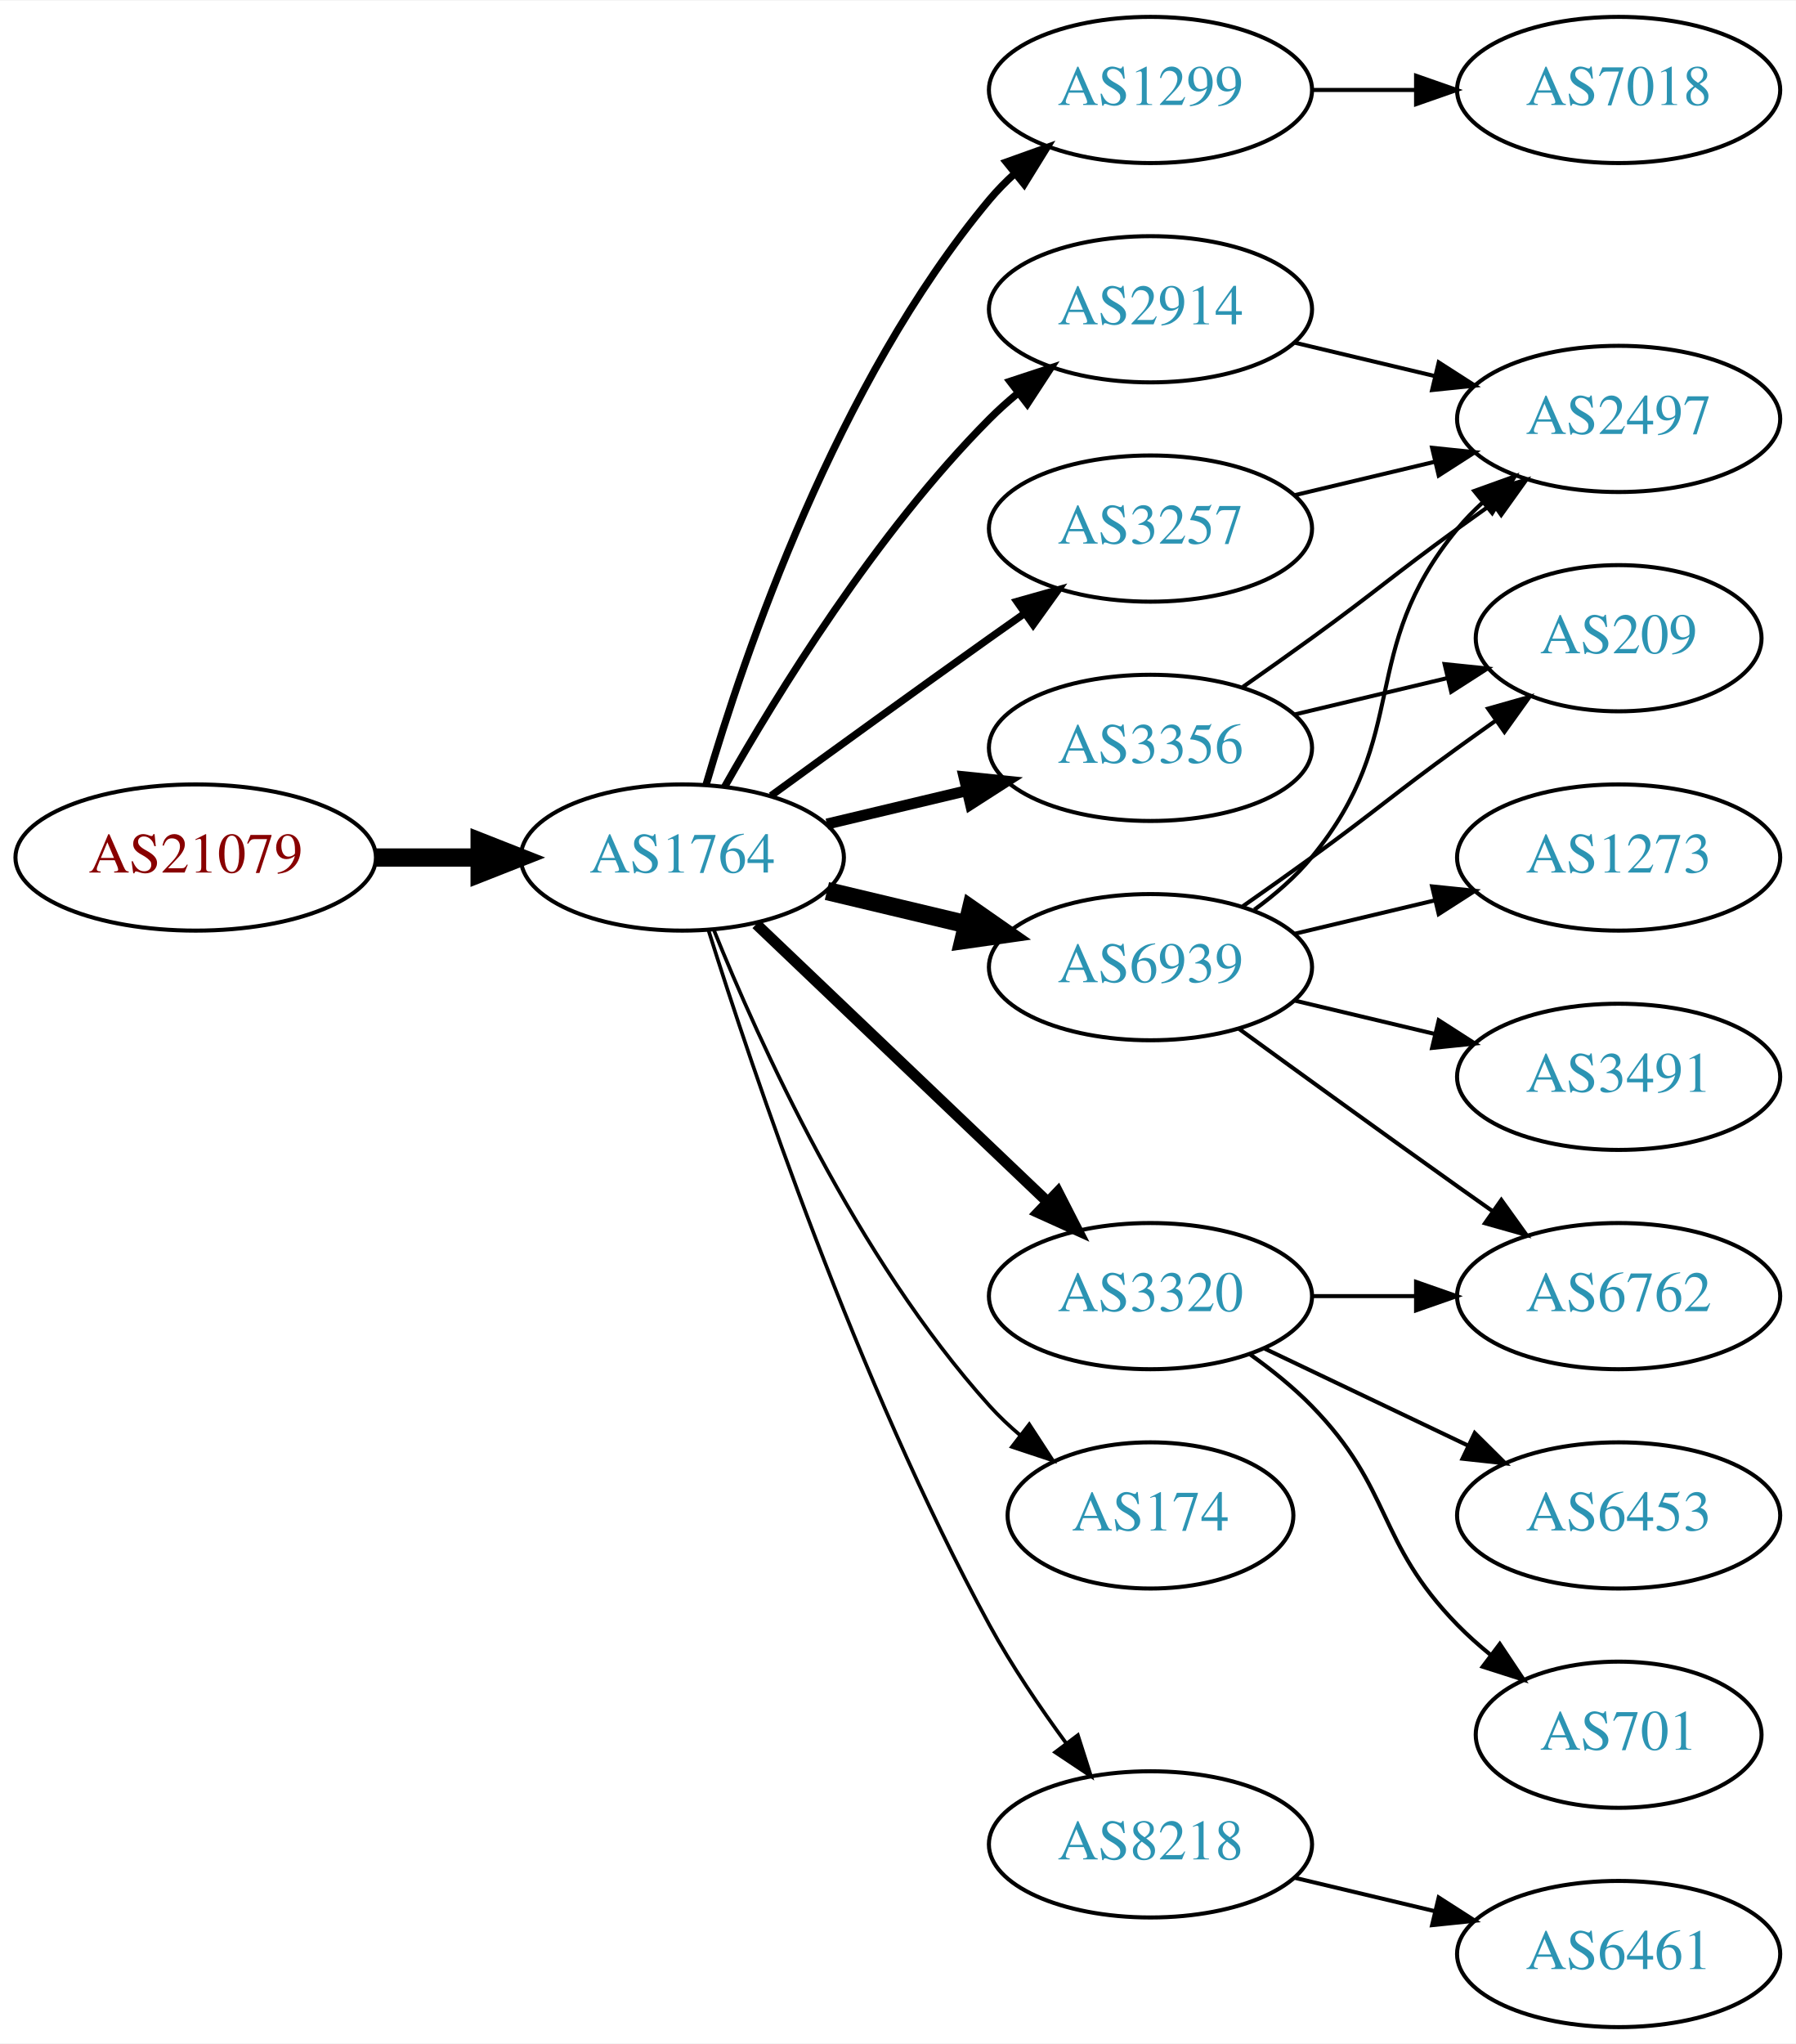
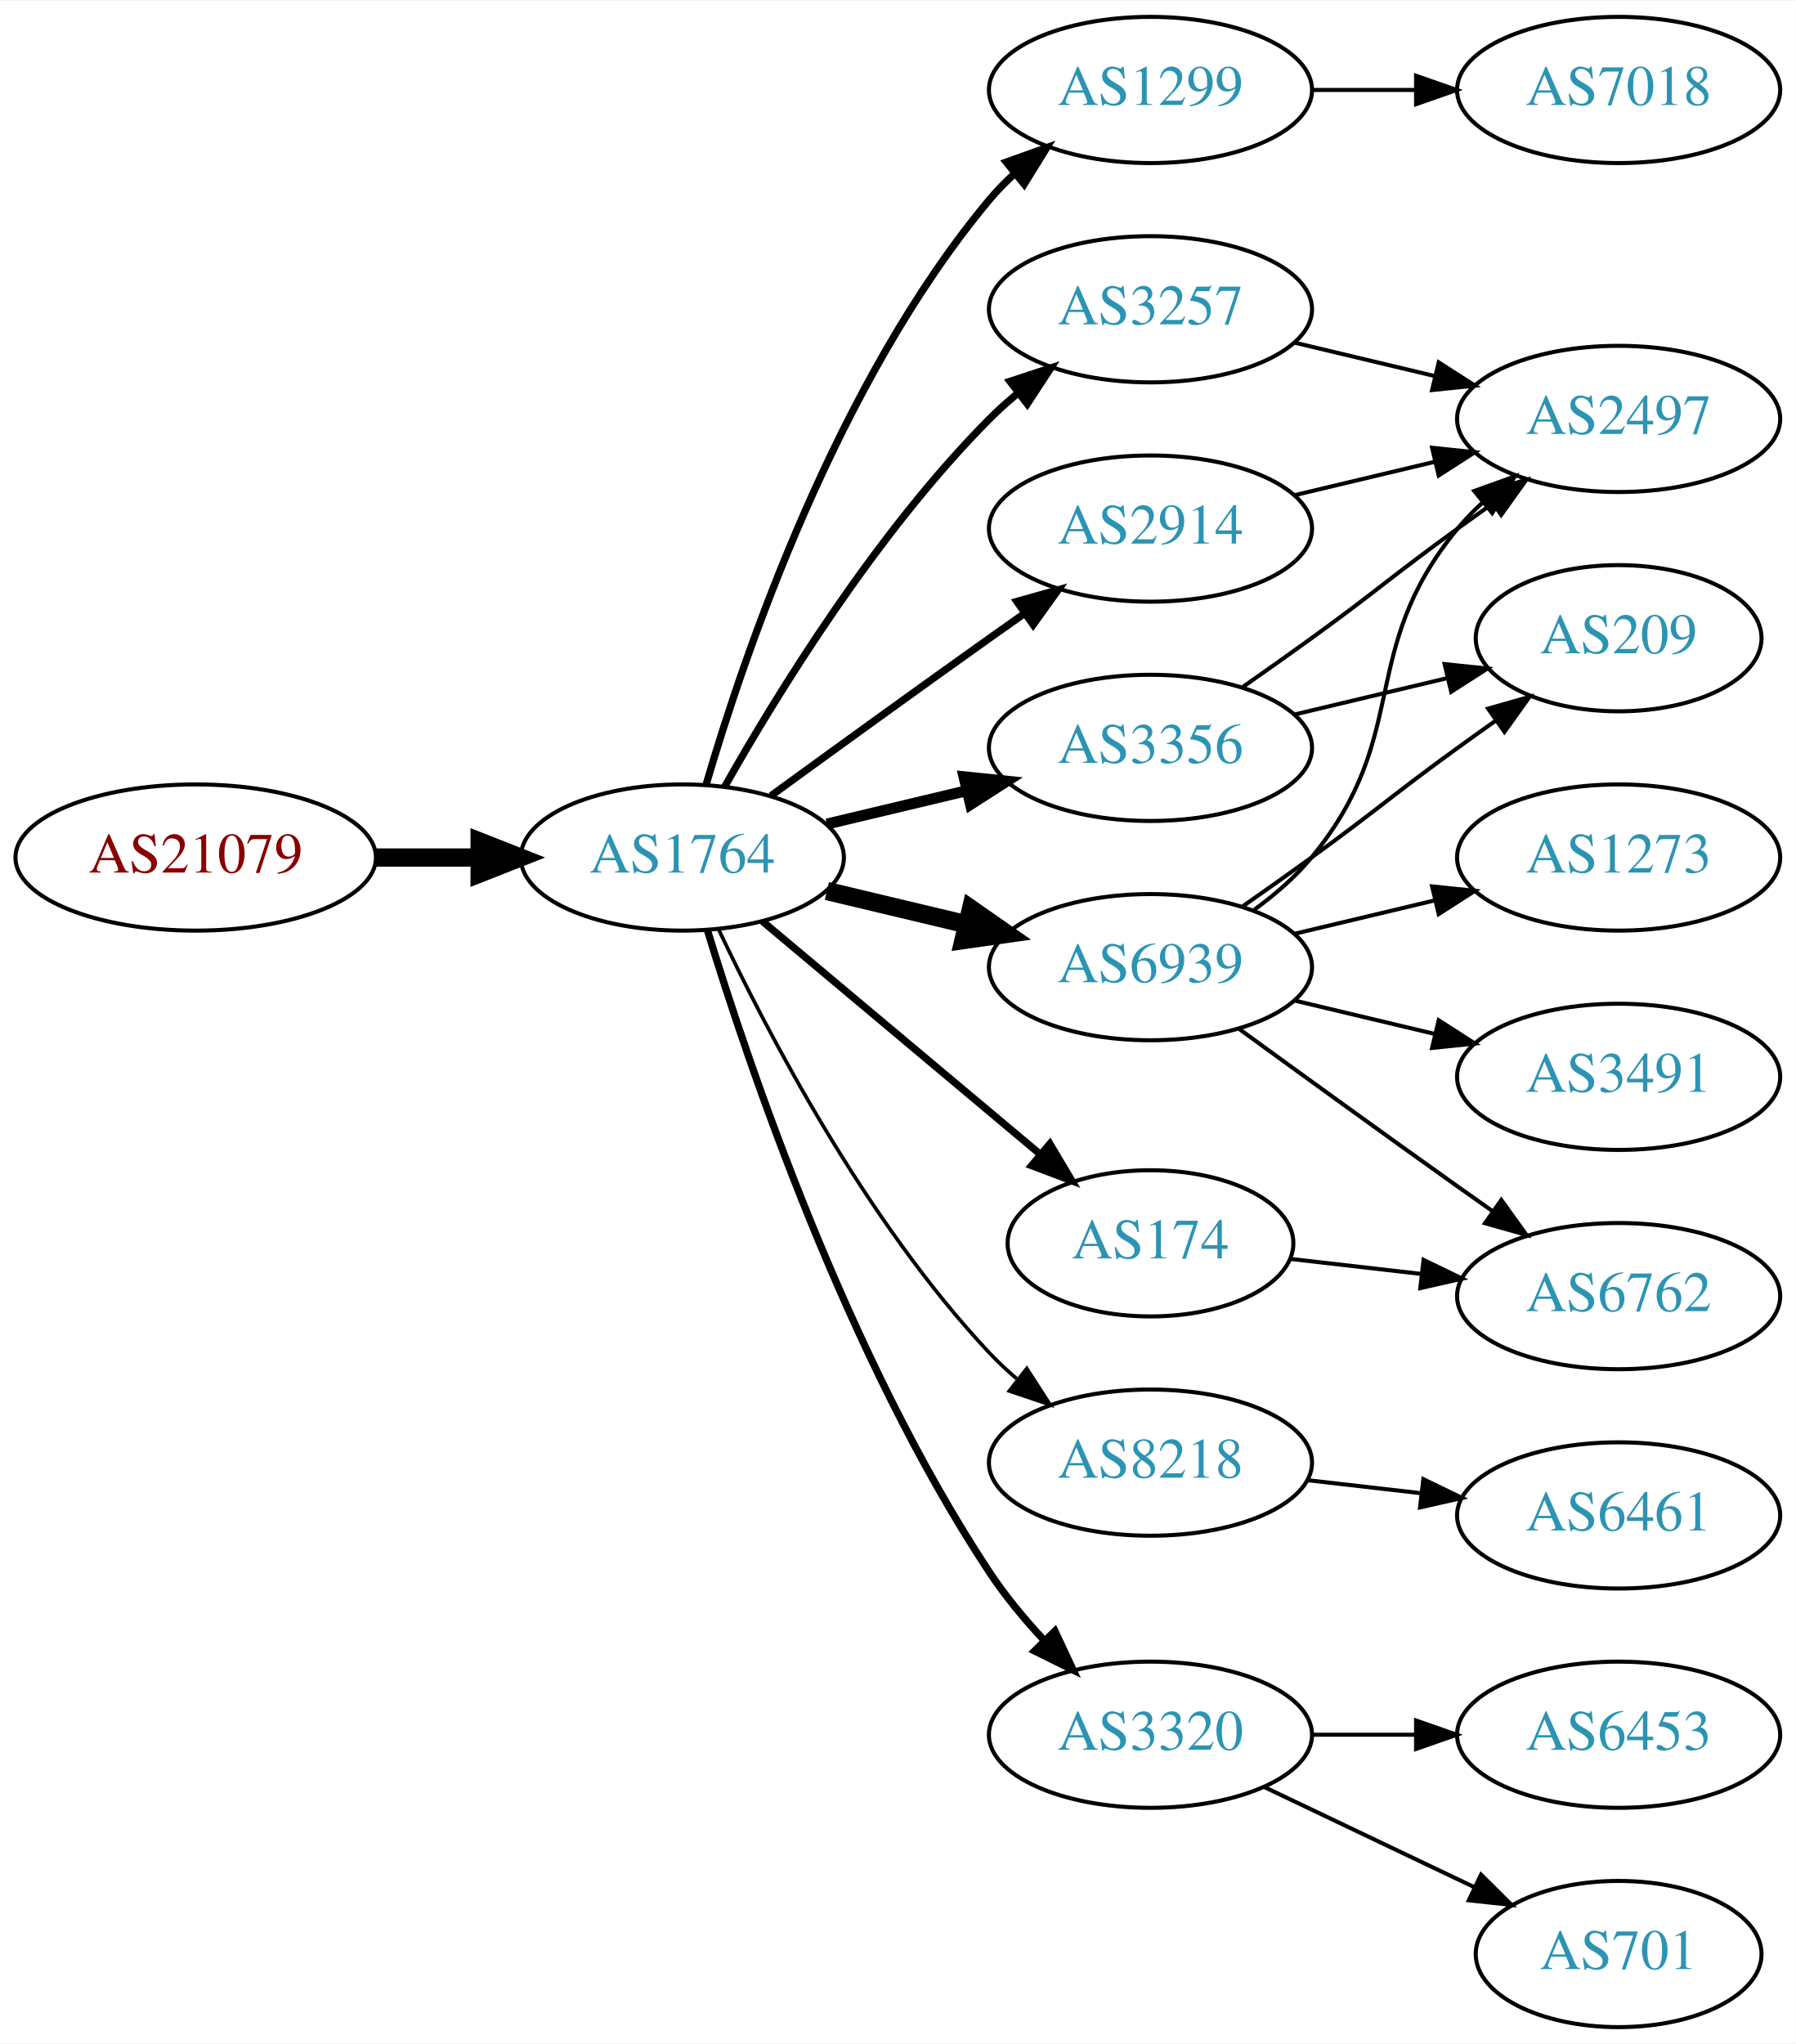
<svg xmlns="http://www.w3.org/2000/svg" xmlns:xlink="http://www.w3.org/1999/xlink" width="442pt" height="503pt" viewBox="0.00 0.00 442.27 503.00">
  <g id="graph0" class="graph" transform="scale(1 1) rotate(0) translate(4 499)">
    <polygon fill="white" stroke="none" points="-4,4 -4,-499 438.271,-499 438.271,4 -4,4" />
    <g id="node1" class="node">
      <g id="a_node1">
        <a xlink:href="/asn/21079" xlink:title="AS21079 ~ Vienna, AT [AT]">
          <ellipse fill="#ffffff" stroke="black" cx="44.196" cy="-288" rx="44.393" ry="18" />
          <text text-anchor="middle" x="44.196" y="-284.3" font-family="Times,serif" font-size="14.00" fill="#880000">AS21079</text>
        </a>
      </g>
    </g>
    <g id="node2" class="node">
      <g id="a_node2">
        <a xlink:href="/asn/1764" xlink:title="AS1764 ~ NEXTLAYER-AS [AT]">
          <ellipse fill="#ffffff" stroke="black" cx="164.039" cy="-288" rx="39.794" ry="18" />
          <text text-anchor="middle" x="164.039" y="-284.3" font-family="Times,serif" font-size="14.00" fill="#2c94b3">AS1764</text>
        </a>
      </g>
    </g>
    <g id="edge1" class="edge">
      <path fill="none" stroke="black" stroke-width="4.5" d="M88.407,-288C96.72,-288 105.482,-288 113.965,-288" />
      <polygon fill="black" stroke="black" stroke-width="4.5" points="114.123,-291.938 124.123,-288 114.123,-284.063 114.123,-291.938" />
    </g>
    <g id="node3" class="node">
      <g id="a_node3">
        <a xlink:href="/asn/1299" xlink:title="AS1299 ~ Telia Carrier [EU]">
          <ellipse fill="#ffffff" stroke="black" cx="279.332" cy="-477" rx="39.794" ry="18" />
          <text text-anchor="middle" x="279.332" y="-473.3" font-family="Times,serif" font-size="14.00" fill="#2c94b3">AS1299</text>
        </a>
      </g>
    </g>
    <g id="edge2" class="edge">
      <path fill="none" stroke="black" stroke-width="1.8" d="M169.913,-306.002C179.227,-337.844 202.043,-404.981 239.685,-450 241.555,-452.237 243.654,-454.374 245.88,-456.396" />
      <polygon fill="black" stroke="black" stroke-width="1.8" points="243.823,-459.234 253.799,-462.804 248.227,-453.793 243.823,-459.234" />
    </g>
    <g id="node4" class="node">
      <g id="a_node4">
+         <a xlink:href="/asn/3257" xlink:title="AS3257 ~ GTT [DE]">
+           <ellipse fill="#ffffff" stroke="black" cx="279.332" cy="-423" rx="39.794" ry="18" />
+           <text text-anchor="middle" x="279.332" y="-419.3" font-family="Times,serif" font-size="14.00" fill="#2c94b3">AS3257</text>
+         </a>
+       </g>
+     </g>
+     <g id="edge3" class="edge">
+       <path fill="none" stroke="black" stroke-width="1.8" d="M174.498,-305.49C187.28,-328.096 211.712,-367.886 239.685,-396 241.796,-398.121 244.092,-400.188 246.477,-402.171" />
+       <polygon fill="black" stroke="black" stroke-width="1.8" points="244.73,-405.242 254.793,-408.556 248.993,-399.69 244.73,-405.242" />
+     </g>
+     <g id="node5" class="node">
+       <g id="a_node5">
+         <a xlink:href="/asn/174" xlink:title="AS174 ~ Cogent Communications [US]">
+           <ellipse fill="#ffffff" stroke="black" cx="279.332" cy="-193" rx="35.194" ry="18" />
+           <text text-anchor="middle" x="279.332" y="-189.3" font-family="Times,serif" font-size="14.00" fill="#2c94b3">AS174</text>
+         </a>
+       </g>
+     </g>
+     <g id="edge4" class="edge">
+       <path fill="none" stroke="black" stroke-width="1.8" d="M183.747,-272.313C202.389,-256.68 231.177,-232.54 252.098,-214.997" />
+       <polygon fill="black" stroke="black" stroke-width="1.8" points="254.558,-217.503 259.972,-208.395 250.06,-212.139 254.558,-217.503" />
+     </g>
+     <g id="node6" class="node">
+       <g id="a_node6">
+         <a xlink:href="/asn/6939" xlink:title="AS6939 ~ Hurricane Electric LLC [US]">
+           <ellipse fill="#ffffff" stroke="black" cx="279.332" cy="-261" rx="39.794" ry="18" />
+           <text text-anchor="middle" x="279.332" y="-257.3" font-family="Times,serif" font-size="14.00" fill="#2c94b3">AS6939</text>
+         </a>
+       </g>
+     </g>
+     <g id="edge5" class="edge">
+       <path fill="none" stroke="black" stroke-width="4.5" d="M199.646,-279.752C210.517,-277.162 222.671,-274.265 234.114,-271.538" />
+       <polygon fill="black" stroke="black" stroke-width="4.5" points="235.122,-275.346 243.936,-269.197 233.296,-267.685 235.122,-275.346" />
+     </g>
+     <g id="node7" class="node">
+       <g id="a_node7">
+         <a xlink:href="/asn/8218" xlink:title="AS8218 ~ legacy Neotelecoms [FR]">
+           <ellipse fill="#ffffff" stroke="black" cx="279.332" cy="-139" rx="39.794" ry="18" />
+           <text text-anchor="middle" x="279.332" y="-135.3" font-family="Times,serif" font-size="14.00" fill="#2c94b3">AS8218</text>
+         </a>
+       </g>
+     </g>
+     <g id="edge6" class="edge">
+       <path fill="none" stroke="black" stroke-width="0.9" d="M172.969,-270.313C184.866,-245.118 209.225,-198.368 239.685,-166 241.736,-163.821 243.989,-161.713 246.345,-159.701" />
+       <polygon fill="black" stroke="black" stroke-width="0.9" points="248.87,-162.171 254.608,-153.265 244.568,-156.649 248.87,-162.171" />
+     </g>
+     <g id="node8" class="node">
+       <g id="a_node8">
+         <a xlink:href="/asn/3320" xlink:title="AS3320 ~ DTAG [DE]">
+           <ellipse fill="#ffffff" stroke="black" cx="279.332" cy="-72" rx="39.794" ry="18" />
+           <text text-anchor="middle" x="279.332" y="-68.3" font-family="Times,serif" font-size="14.00" fill="#2c94b3">AS3320</text>
+         </a>
+       </g>
+     </g>
+     <g id="edge7" class="edge">
+       <path fill="none" stroke="black" stroke-width="1.8" d="M170.186,-270.206C180.238,-237.193 204.606,-165.002 239.685,-112 243.552,-106.157 248.332,-100.413 253.197,-95.181" />
+       <polygon fill="black" stroke="black" stroke-width="1.8" points="255.798,-97.526 260.288,-87.93 250.793,-92.632 255.798,-97.526" />
+     </g>
+     <g id="node9" class="node">
+       <g id="a_node9">
        <a xlink:href="/asn/3356" xlink:title="AS3356 ~ Level 3 Parent, LLC [US]">
          <ellipse fill="#ffffff" stroke="black" cx="279.332" cy="-315" rx="39.794" ry="18" />
          <text text-anchor="middle" x="279.332" y="-311.3" font-family="Times,serif" font-size="14.00" fill="#2c94b3">AS3356</text>
        </a>
      </g>
    </g>
-     <g id="edge3" class="edge">
+     <g id="edge8" class="edge">
      <path fill="none" stroke="black" stroke-width="2.7" d="M199.646,-296.248C210.517,-298.838 222.671,-301.735 234.114,-304.462" />
      <polygon fill="black" stroke="black" stroke-width="2.7" points="233.397,-307.889 243.936,-306.803 235.02,-301.08 233.397,-307.889" />
    </g>
-     <g id="node5" class="node">
-       <g id="a_node5">
-         <a xlink:href="/asn/6939" xlink:title="AS6939 ~ Hurricane Electric LLC [US]">
-           <ellipse fill="#ffffff" stroke="black" cx="279.332" cy="-261" rx="39.794" ry="18" />
-           <text text-anchor="middle" x="279.332" y="-257.3" font-family="Times,serif" font-size="14.00" fill="#2c94b3">AS6939</text>
-         </a>
-       </g>
-     </g>
-     <g id="edge4" class="edge">
-       <path fill="none" stroke="black" stroke-width="4.5" d="M199.646,-279.752C210.517,-277.162 222.671,-274.265 234.114,-271.538" />
-       <polygon fill="black" stroke="black" stroke-width="4.5" points="235.122,-275.346 243.936,-269.197 233.296,-267.685 235.122,-275.346" />
-     </g>
-     <g id="node6" class="node">
-       <g id="a_node6">
+     <g id="node10" class="node">
+       <g id="a_node10">
        <a xlink:href="/asn/2914" xlink:title="AS2914 ~ NTT America, Inc. [US]">
-           <ellipse fill="#ffffff" stroke="black" cx="279.332" cy="-423" rx="39.794" ry="18" />
-           <text text-anchor="middle" x="279.332" y="-419.3" font-family="Times,serif" font-size="14.00" fill="#2c94b3">AS2914</text>
-         </a>
-       </g>
-     </g>
-     <g id="edge5" class="edge">
-       <path fill="none" stroke="black" stroke-width="1.8" d="M174.498,-305.49C187.28,-328.096 211.712,-367.886 239.685,-396 241.796,-398.121 244.092,-400.188 246.477,-402.171" />
-       <polygon fill="black" stroke="black" stroke-width="1.8" points="244.73,-405.242 254.793,-408.556 248.993,-399.69 244.73,-405.242" />
-     </g>
-     <g id="node7" class="node">
-       <g id="a_node7">
-         <a xlink:href="/asn/174" xlink:title="AS174 ~ Cogent Communications [US]">
-           <ellipse fill="#ffffff" stroke="black" cx="279.332" cy="-126" rx="35.194" ry="18" />
-           <text text-anchor="middle" x="279.332" y="-122.3" font-family="Times,serif" font-size="14.00" fill="#2c94b3">AS174</text>
-         </a>
-       </g>
-     </g>
-     <g id="edge6" class="edge">
-       <path fill="none" stroke="black" stroke-width="0.9" d="M171.786,-270.213C182.837,-242.757 206.891,-189.422 239.685,-153 242.001,-150.428 244.606,-147.97 247.341,-145.657" />
-       <polygon fill="black" stroke="black" stroke-width="0.9" points="249.479,-148.428 255.264,-139.552 245.207,-142.883 249.479,-148.428" />
-     </g>
-     <g id="node8" class="node">
-       <g id="a_node8">
-         <a xlink:href="/asn/3257" xlink:title="AS3257 ~ GTT [DE]">
          <ellipse fill="#ffffff" stroke="black" cx="279.332" cy="-369" rx="39.794" ry="18" />
-           <text text-anchor="middle" x="279.332" y="-365.3" font-family="Times,serif" font-size="14.00" fill="#2c94b3">AS3257</text>
-         </a>
-       </g>
-     </g>
-     <g id="edge7" class="edge">
+           <text text-anchor="middle" x="279.332" y="-365.3" font-family="Times,serif" font-size="14.00" fill="#2c94b3">AS2914</text>
+         </a>
+       </g>
+     </g>
+     <g id="edge9" class="edge">
      <path fill="none" stroke="black" stroke-width="1.8" d="M185.887,-303.222C200.821,-314.091 221.435,-329.025 239.685,-342 242.506,-344.005 245.449,-346.085 248.397,-348.159" />
      <polygon fill="black" stroke="black" stroke-width="1.8" points="246.424,-351.05 256.621,-353.926 250.443,-345.319 246.424,-351.05" />
-     </g>
-     <g id="node9" class="node">
-       <g id="a_node9">
-         <a xlink:href="/asn/3320" xlink:title="AS3320 ~ DTAG [DE]">
-           <ellipse fill="#ffffff" stroke="black" cx="279.332" cy="-180" rx="39.794" ry="18" />
-           <text text-anchor="middle" x="279.332" y="-176.3" font-family="Times,serif" font-size="14.00" fill="#2c94b3">AS3320</text>
-         </a>
-       </g>
-     </g>
-     <g id="edge8" class="edge">
-       <path fill="none" stroke="black" stroke-width="2.7" d="M182.245,-271.597C201.321,-253.413 232.241,-223.937 253.838,-203.349" />
-       <polygon fill="black" stroke="black" stroke-width="2.7" points="256.511,-205.637 261.334,-196.203 251.681,-200.57 256.511,-205.637" />
-     </g>
-     <g id="node10" class="node">
-       <g id="a_node10">
-         <a xlink:href="/asn/8218" xlink:title="AS8218 ~ legacy Neotelecoms [FR]">
-           <ellipse fill="#ffffff" stroke="black" cx="279.332" cy="-45" rx="39.794" ry="18" />
-           <text text-anchor="middle" x="279.332" y="-41.3" font-family="Times,serif" font-size="14.00" fill="#2c94b3">AS8218</text>
-         </a>
-       </g>
-     </g>
-     <g id="edge9" class="edge">
-       <path fill="none" stroke="black" stroke-width="0.9" d="M170.46,-270.159C181.231,-235.854 207.122,-158.797 239.685,-99 245.117,-89.026 252.091,-78.731 258.617,-69.84" />
-       <polygon fill="black" stroke="black" stroke-width="0.9" points="261.45,-71.895 264.67,-61.802 255.858,-67.684 261.45,-71.895" />
    </g>
    <g id="node11" class="node">
      <g id="a_node11">
        <a xlink:href="/asn/7018" xlink:title="AS7018 ~ AT&amp;T Services, Inc. [US]">
          <ellipse fill="#ffffff" stroke="black" cx="394.625" cy="-477" rx="39.794" ry="18" />
          <text text-anchor="middle" x="394.625" y="-473.3" font-family="Times,serif" font-size="14.00" fill="#2c94b3">AS7018</text>
        </a>
      </g>
    </g>
    <g id="edge10" class="edge">
      <path fill="none" stroke="black" d="M319.004,-477C327.207,-477 335.971,-477 344.503,-477" />
      <polygon fill="black" stroke="black" points="344.742,-480.5 354.742,-477 344.742,-473.5 344.742,-480.5" />
    </g>
-     <g id="node15" class="node">
-       <g id="a_node15">
+     <g id="node12" class="node">
+       <g id="a_node12">
        <a xlink:href="/asn/2497" xlink:title="AS2497 ~ Internet Initiative Japan Inc. [JP]">
          <ellipse fill="#ffffff" stroke="black" cx="394.625" cy="-396" rx="39.794" ry="18" />
          <text text-anchor="middle" x="394.625" y="-392.3" font-family="Times,serif" font-size="14.00" fill="#2c94b3">AS2497</text>
        </a>
      </g>
    </g>
+     <g id="edge11" class="edge">
+       <path fill="none" stroke="black" d="M314.939,-414.752C325.81,-412.162 337.964,-409.265 349.407,-406.538" />
+       <polygon fill="black" stroke="black" points="350.313,-409.92 359.229,-404.197 348.69,-403.111 350.313,-409.92" />
+     </g>
+     <g id="node13" class="node">
+       <g id="a_node13">
+         <a xlink:href="/asn/6762" xlink:title="AS6762 ~ TELECOM ITALIA SPARKLE S.p.A. [IT]">
+           <ellipse fill="#ffffff" stroke="black" cx="394.625" cy="-180" rx="39.794" ry="18" />
+           <text text-anchor="middle" x="394.625" y="-176.3" font-family="Times,serif" font-size="14.00" fill="#2c94b3">AS6762</text>
+         </a>
+       </g>
+     </g>
+     <g id="edge23" class="edge">
+       <path fill="none" stroke="black" d="M313.71,-189.17C323.801,-188.012 335.084,-186.717 345.919,-185.474" />
+       <polygon fill="black" stroke="black" points="346.58,-188.921 356.116,-184.304 345.782,-181.967 346.58,-188.921" />
+     </g>
+     <g id="edge13" class="edge">
+       <path fill="none" stroke="black" d="M304.912,-275.156C310.007,-278.872 315.02,-283.201 318.978,-288 344.043,-318.394 329.913,-338.606 354.978,-369 356.833,-371.25 358.92,-373.396 361.139,-375.424" />
+       <polygon fill="black" stroke="black" points="359.075,-378.256 369.044,-381.844 363.488,-372.823 359.075,-378.256" />
+     </g>
+     <g id="edge12" class="edge">
+       <path fill="none" stroke="black" d="M301.18,-245.778C316.114,-234.909 336.727,-219.975 354.978,-207 357.799,-204.995 360.742,-202.915 363.69,-200.841" />
+       <polygon fill="black" stroke="black" points="365.736,-203.681 371.914,-195.074 361.717,-197.95 365.736,-203.681" />
+     </g>
+     <g id="node14" class="node">
+       <g id="a_node14">
+         <a xlink:href="/asn/209" xlink:title="AS209 ~ CenturyLink Communications, LLC [US]">
+           <ellipse fill="#ffffff" stroke="black" cx="394.625" cy="-342" rx="35.194" ry="18" />
+           <text text-anchor="middle" x="394.625" y="-338.3" font-family="Times,serif" font-size="14.00" fill="#2c94b3">AS209</text>
+         </a>
+       </g>
+     </g>
+     <g id="edge14" class="edge">
+       <path fill="none" stroke="black" d="M302.089,-276.009C307.623,-279.879 313.542,-284.064 318.978,-288 335.178,-299.729 338.778,-303.271 354.978,-315 358.007,-317.193 361.186,-319.463 364.364,-321.713" />
+       <polygon fill="black" stroke="black" points="362.481,-324.667 372.675,-327.555 366.506,-318.941 362.481,-324.667" />
+     </g>
+     <g id="node15" class="node">
+       <g id="a_node15">
+         <a xlink:href="/asn/3491" xlink:title="AS3491 ~ PCCW Global, Inc. [US]">
+           <ellipse fill="#ffffff" stroke="black" cx="394.625" cy="-234" rx="39.794" ry="18" />
+           <text text-anchor="middle" x="394.625" y="-230.3" font-family="Times,serif" font-size="14.00" fill="#2c94b3">AS3491</text>
+         </a>
+       </g>
+     </g>
+     <g id="edge15" class="edge">
+       <path fill="none" stroke="black" d="M314.939,-252.752C325.81,-250.162 337.964,-247.265 349.407,-244.538" />
+       <polygon fill="black" stroke="black" points="350.313,-247.92 359.229,-242.197 348.69,-241.111 350.313,-247.92" />
+     </g>
+     <g id="node16" class="node">
+       <g id="a_node16">
+         <a xlink:href="/asn/1273" xlink:title="AS1273 ~ Vodafone Group PLC [EU]">
+           <ellipse fill="#ffffff" stroke="black" cx="394.625" cy="-288" rx="39.794" ry="18" />
+           <text text-anchor="middle" x="394.625" y="-284.3" font-family="Times,serif" font-size="14.00" fill="#2c94b3">AS1273</text>
+         </a>
+       </g>
+     </g>
+     <g id="edge16" class="edge">
+       <path fill="none" stroke="black" d="M314.939,-269.248C325.81,-271.838 337.964,-274.735 349.407,-277.462" />
+       <polygon fill="black" stroke="black" points="348.69,-280.889 359.229,-279.803 350.313,-274.08 348.69,-280.889" />
+     </g>
+     <g id="node17" class="node">
+       <g id="a_node17">
+         <a xlink:href="/asn/6461" xlink:title="AS6461 ~ Zayo Bandwidth [US]">
+           <ellipse fill="#ffffff" stroke="black" cx="394.625" cy="-126" rx="39.794" ry="18" />
+           <text text-anchor="middle" x="394.625" y="-122.3" font-family="Times,serif" font-size="14.00" fill="#2c94b3">AS6461</text>
+         </a>
+       </g>
+     </g>
+     <g id="edge17" class="edge">
+       <path fill="none" stroke="black" d="M318.057,-134.671C327.038,-133.641 336.737,-132.528 346.094,-131.454" />
+       <polygon fill="black" stroke="black" points="346.529,-134.927 356.064,-130.31 345.731,-127.973 346.529,-134.927" />
+     </g>
+     <g id="node18" class="node">
+       <g id="a_node18">
+         <a xlink:href="/asn/701" xlink:title="AS701 ~ UUNET [US]">
+           <ellipse fill="#ffffff" stroke="black" cx="394.625" cy="-18" rx="35.194" ry="18" />
+           <text text-anchor="middle" x="394.625" y="-14.3" font-family="Times,serif" font-size="14.00" fill="#2c94b3">AS701</text>
+         </a>
+       </g>
+     </g>
+     <g id="edge18" class="edge">
+       <path fill="none" stroke="black" d="M307.468,-59.066C322.9,-51.71 342.385,-42.423 358.92,-34.541" />
+       <polygon fill="black" stroke="black" points="360.741,-37.551 368.262,-30.089 357.729,-31.232 360.741,-37.551" />
+     </g>
+     <g id="node19" class="node">
+       <g id="a_node19">
+         <a xlink:href="/asn/6453" xlink:title="AS6453 ~ TATA COMMUNICATIONS (AMERICA) INC [US]">
+           <ellipse fill="#ffffff" stroke="black" cx="394.625" cy="-72" rx="39.794" ry="18" />
+           <text text-anchor="middle" x="394.625" y="-68.3" font-family="Times,serif" font-size="14.00" fill="#2c94b3">AS6453</text>
+         </a>
+       </g>
+     </g>
+     <g id="edge19" class="edge">
+       <path fill="none" stroke="black" d="M319.004,-72C327.207,-72 335.971,-72 344.503,-72" />
+       <polygon fill="black" stroke="black" points="344.742,-75.5 354.742,-72 344.742,-68.5 344.742,-75.5" />
+     </g>
    <g id="edge21" class="edge">
      <path fill="none" stroke="black" d="M302.089,-330.009C307.623,-333.879 313.542,-338.064 318.978,-342 335.178,-353.729 338.778,-357.271 354.978,-369 357.781,-371.029 360.712,-373.125 363.653,-375.21" />
      <polygon fill="black" stroke="black" points="361.675,-378.097 371.868,-380.991 365.704,-372.373 361.675,-378.097" />
    </g>
-     <g id="node16" class="node">
-       <g id="a_node16">
-         <a xlink:href="/asn/209" xlink:title="AS209 ~ CenturyLink Communications, LLC [US]">
-           <ellipse fill="#ffffff" stroke="black" cx="394.625" cy="-342" rx="35.194" ry="18" />
-           <text text-anchor="middle" x="394.625" y="-338.3" font-family="Times,serif" font-size="14.00" fill="#2c94b3">AS209</text>
-         </a>
-       </g>
-     </g>
    <g id="edge20" class="edge">
      <path fill="none" stroke="black" d="M314.939,-323.248C326.733,-326.058 340.038,-329.229 352.306,-332.153" />
      <polygon fill="black" stroke="black" points="351.772,-335.624 362.311,-334.537 353.394,-328.814 351.772,-335.624" />
    </g>
-     <g id="node12" class="node">
-       <g id="a_node12">
-         <a xlink:href="/asn/3491" xlink:title="AS3491 ~ PCCW Global, Inc. [US]">
-           <ellipse fill="#ffffff" stroke="black" cx="394.625" cy="-234" rx="39.794" ry="18" />
-           <text text-anchor="middle" x="394.625" y="-230.3" font-family="Times,serif" font-size="14.00" fill="#2c94b3">AS3491</text>
-         </a>
-       </g>
-     </g>
-     <g id="edge11" class="edge">
-       <path fill="none" stroke="black" d="M314.939,-252.752C325.81,-250.162 337.964,-247.265 349.407,-244.538" />
-       <polygon fill="black" stroke="black" points="350.313,-247.92 359.229,-242.197 348.69,-241.111 350.313,-247.92" />
-     </g>
-     <g id="node13" class="node">
-       <g id="a_node13">
-         <a xlink:href="/asn/1273" xlink:title="AS1273 ~ Vodafone Group PLC [EU]">
-           <ellipse fill="#ffffff" stroke="black" cx="394.625" cy="-288" rx="39.794" ry="18" />
-           <text text-anchor="middle" x="394.625" y="-284.3" font-family="Times,serif" font-size="14.00" fill="#2c94b3">AS1273</text>
-         </a>
-       </g>
-     </g>
-     <g id="edge12" class="edge">
-       <path fill="none" stroke="black" d="M314.939,-269.248C325.81,-271.838 337.964,-274.735 349.407,-277.462" />
-       <polygon fill="black" stroke="black" points="348.69,-280.889 359.229,-279.803 350.313,-274.08 348.69,-280.889" />
-     </g>
-     <g id="node14" class="node">
-       <g id="a_node14">
-         <a xlink:href="/asn/6762" xlink:title="AS6762 ~ TELECOM ITALIA SPARKLE S.p.A. [IT]">
-           <ellipse fill="#ffffff" stroke="black" cx="394.625" cy="-180" rx="39.794" ry="18" />
-           <text text-anchor="middle" x="394.625" y="-176.3" font-family="Times,serif" font-size="14.00" fill="#2c94b3">AS6762</text>
-         </a>
-       </g>
-     </g>
-     <g id="edge13" class="edge">
-       <path fill="none" stroke="black" d="M301.18,-245.778C316.114,-234.909 336.727,-219.975 354.978,-207 357.799,-204.995 360.742,-202.915 363.69,-200.841" />
-       <polygon fill="black" stroke="black" points="365.736,-203.681 371.914,-195.074 361.717,-197.95 365.736,-203.681" />
-     </g>
-     <g id="edge14" class="edge">
-       <path fill="none" stroke="black" d="M304.912,-275.156C310.007,-278.872 315.02,-283.201 318.978,-288 344.043,-318.394 329.913,-338.606 354.978,-369 356.833,-371.25 358.92,-373.396 361.139,-375.424" />
-       <polygon fill="black" stroke="black" points="359.075,-378.256 369.044,-381.844 363.488,-372.823 359.075,-378.256" />
-     </g>
-     <g id="edge15" class="edge">
-       <path fill="none" stroke="black" d="M302.089,-276.009C307.623,-279.879 313.542,-284.064 318.978,-288 335.178,-299.729 338.778,-303.271 354.978,-315 358.007,-317.193 361.186,-319.463 364.364,-321.713" />
-       <polygon fill="black" stroke="black" points="362.481,-324.667 372.675,-327.555 366.506,-318.941 362.481,-324.667" />
-     </g>
-     <g id="edge16" class="edge">
-       <path fill="none" stroke="black" d="M314.939,-414.752C325.81,-412.162 337.964,-409.265 349.407,-406.538" />
-       <polygon fill="black" stroke="black" points="350.313,-409.92 359.229,-404.197 348.69,-403.111 350.313,-409.92" />
-     </g>
-     <g id="edge23" class="edge">
+     <g id="edge22" class="edge">
      <path fill="none" stroke="black" d="M314.939,-377.248C325.81,-379.838 337.964,-382.735 349.407,-385.462" />
      <polygon fill="black" stroke="black" points="348.69,-388.889 359.229,-387.803 350.313,-382.08 348.69,-388.889" />
    </g>
-     <g id="edge17" class="edge">
-       <path fill="none" stroke="black" d="M319.004,-180C327.207,-180 335.971,-180 344.503,-180" />
-       <polygon fill="black" stroke="black" points="344.742,-183.5 354.742,-180 344.742,-176.5 344.742,-183.5" />
-     </g>
-     <g id="node17" class="node">
-       <g id="a_node17">
-         <a xlink:href="/asn/701" xlink:title="AS701 ~ UUNET [US]">
-           <ellipse fill="#ffffff" stroke="black" cx="394.625" cy="-72" rx="35.194" ry="18" />
-           <text text-anchor="middle" x="394.625" y="-68.3" font-family="Times,serif" font-size="14.00" fill="#2c94b3">AS701</text>
-         </a>
-       </g>
-     </g>
-     <g id="edge18" class="edge">
-       <path fill="none" stroke="black" d="M303.926,-165.611C309.182,-161.852 314.513,-157.563 318.978,-153 339.151,-132.383 334.806,-119.617 354.978,-99 357.457,-96.466 360.204,-94.017 363.056,-91.696" />
-       <polygon fill="black" stroke="black" points="365.359,-94.343 371.242,-85.532 361.148,-88.752 365.359,-94.343" />
-     </g>
-     <g id="node18" class="node">
-       <g id="a_node18">
-         <a xlink:href="/asn/6453" xlink:title="AS6453 ~ TATA COMMUNICATIONS (AMERICA) INC [US]">
-           <ellipse fill="#ffffff" stroke="black" cx="394.625" cy="-126" rx="39.794" ry="18" />
-           <text text-anchor="middle" x="394.625" y="-122.3" font-family="Times,serif" font-size="14.00" fill="#2c94b3">AS6453</text>
-         </a>
-       </g>
-     </g>
-     <g id="edge19" class="edge">
-       <path fill="none" stroke="black" d="M307.468,-167.066C322.462,-159.919 341.283,-150.948 357.506,-143.215" />
-       <polygon fill="black" stroke="black" points="359.188,-146.291 366.71,-138.829 356.177,-139.972 359.188,-146.291" />
-     </g>
-     <g id="node19" class="node">
-       <g id="a_node19">
-         <a xlink:href="/asn/6461" xlink:title="AS6461 ~ Zayo Bandwidth [US]">
-           <ellipse fill="#ffffff" stroke="black" cx="394.625" cy="-18" rx="39.794" ry="18" />
-           <text text-anchor="middle" x="394.625" y="-14.3" font-family="Times,serif" font-size="14.00" fill="#2c94b3">AS6461</text>
-         </a>
-       </g>
-     </g>
-     <g id="edge22" class="edge">
-       <path fill="none" stroke="black" d="M314.939,-36.752C325.81,-34.162 337.964,-31.265 349.407,-28.538" />
-       <polygon fill="black" stroke="black" points="350.313,-31.92 359.229,-26.197 348.69,-25.111 350.313,-31.92" />
-     </g>
  </g>
</svg>
